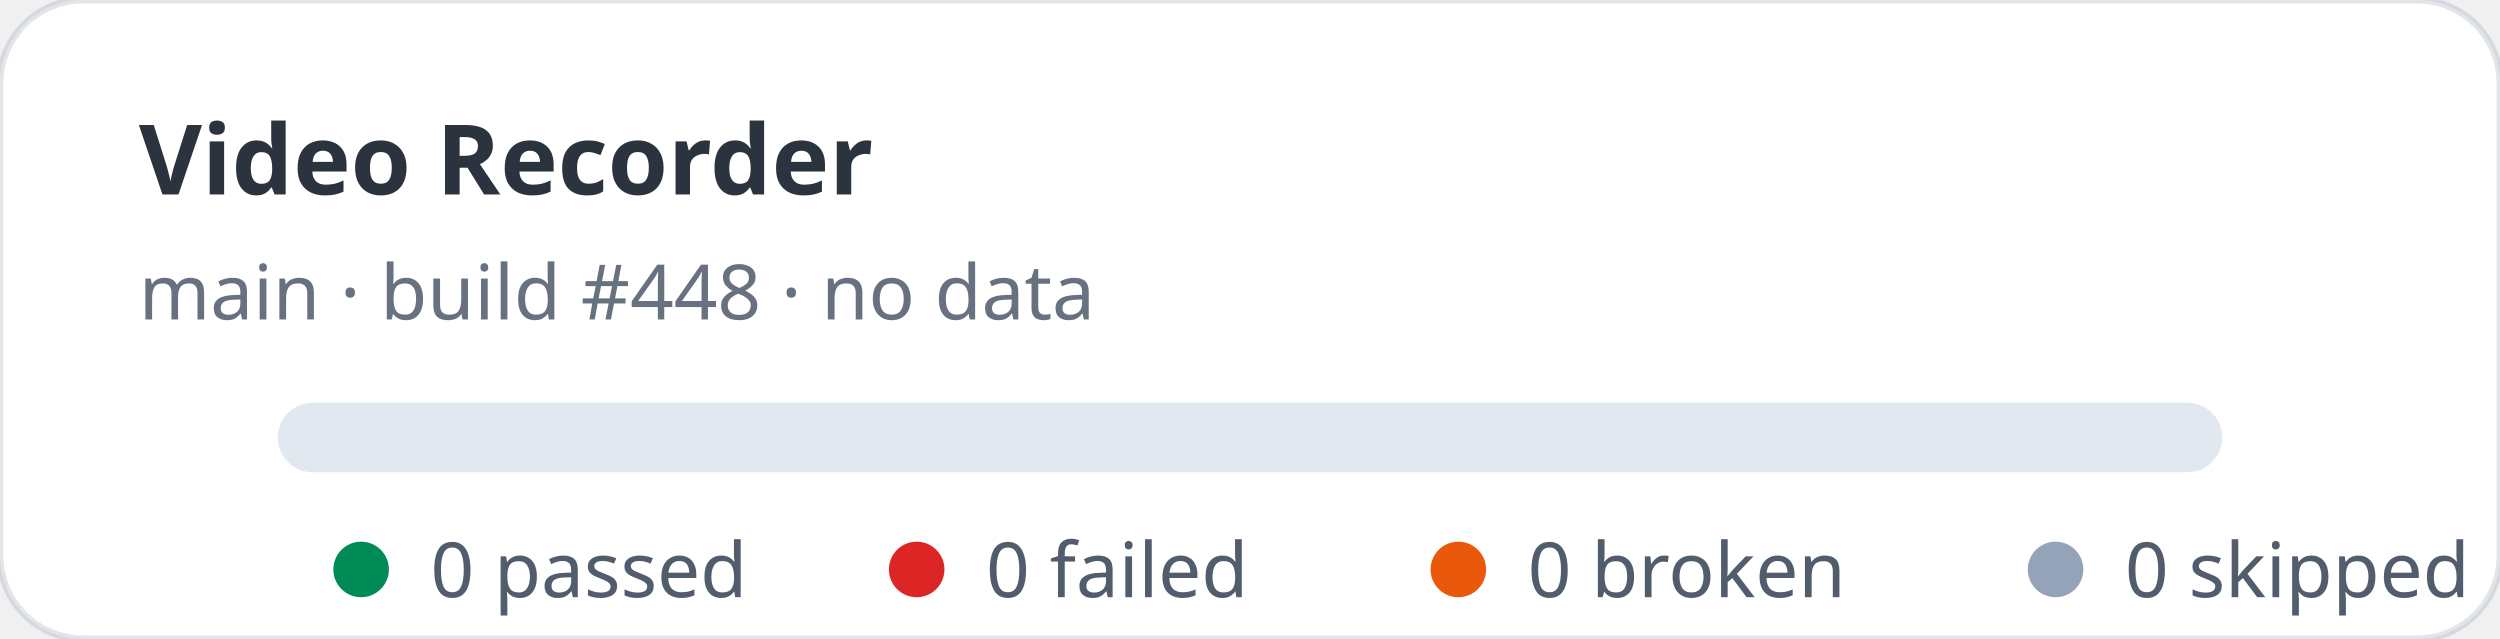
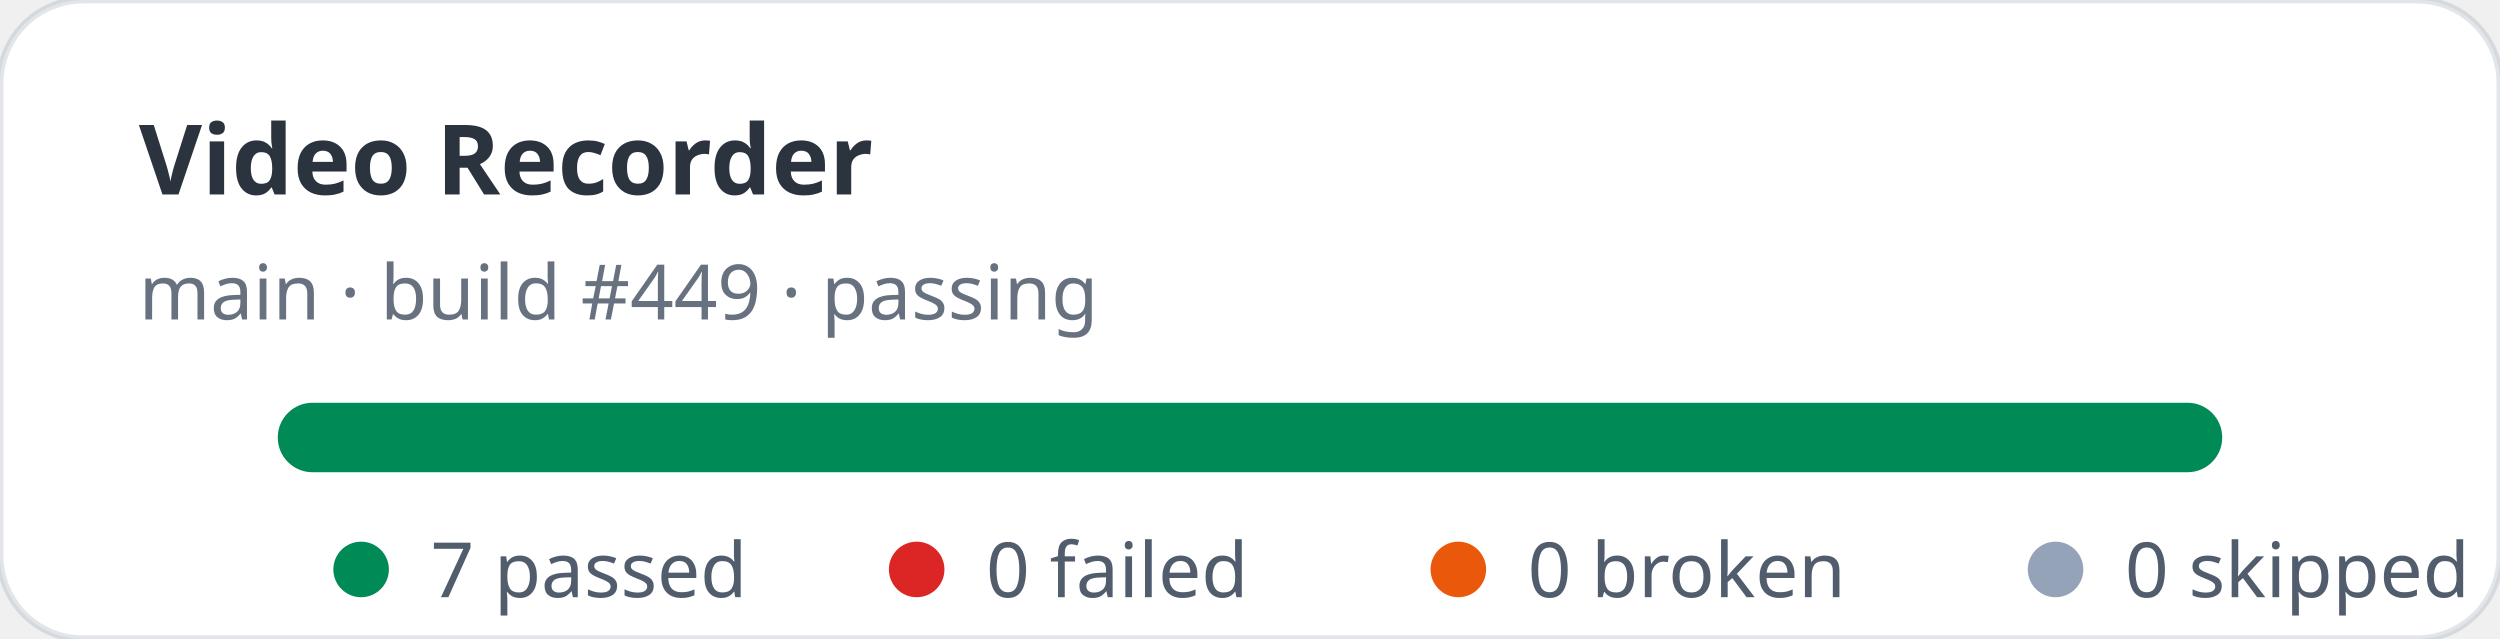
- <svg xmlns="http://www.w3.org/2000/svg" width="360" height="92" viewBox="0 0 360 92" role="img" aria-label="Video Recorder stats: 0 passed, 0 failed">
+ <svg xmlns="http://www.w3.org/2000/svg" width="360" height="92" viewBox="0 0 360 92" role="img" aria-label="Video Recorder stats: 7 passed, 0 failed">
  <rect width="360" height="92" rx="12" fill="#ffffff" stroke="rgba(11,48,86,0.12)" />
  <text x="20" y="28" fill="rgba(1,10,24,0.83)" font-family="ui-sans-serif,system-ui,sans-serif" font-size="14" font-weight="700">Video Recorder</text>
-   <text x="20" y="46" fill="rgba(2,19,44,0.6)" font-family="ui-sans-serif,system-ui,sans-serif" font-size="11">main · build #448 · no data</text>
+   <text x="20" y="46" fill="rgba(2,19,44,0.6)" font-family="ui-sans-serif,system-ui,sans-serif" font-size="11">main · build #449 · passing</text>
  <rect x="40" y="58" width="280" height="10" rx="5" fill="#e2e8f0" />
+   <rect x="40" y="58" width="280" height="10" rx="5" fill="#008a56" />
  <g font-family="ui-sans-serif,system-ui,sans-serif" font-size="11" fill="rgba(1,18,40,0.68)">
    <circle cx="52" cy="82" r="4" fill="#008a56" />
-     <text x="62" y="86">0 passed</text>
+     <text x="62" y="86">7 passed</text>
    <circle cx="132" cy="82" r="4" fill="#dc2626" />
    <text x="142" y="86">0 failed</text>
    <circle cx="210" cy="82" r="4" fill="#ea580c" />
    <text x="220" y="86">0 broken</text>
    <circle cx="296" cy="82" r="4" fill="#94a3b8" />
    <text x="306" y="86">0 skipped</text>
  </g>
</svg>
